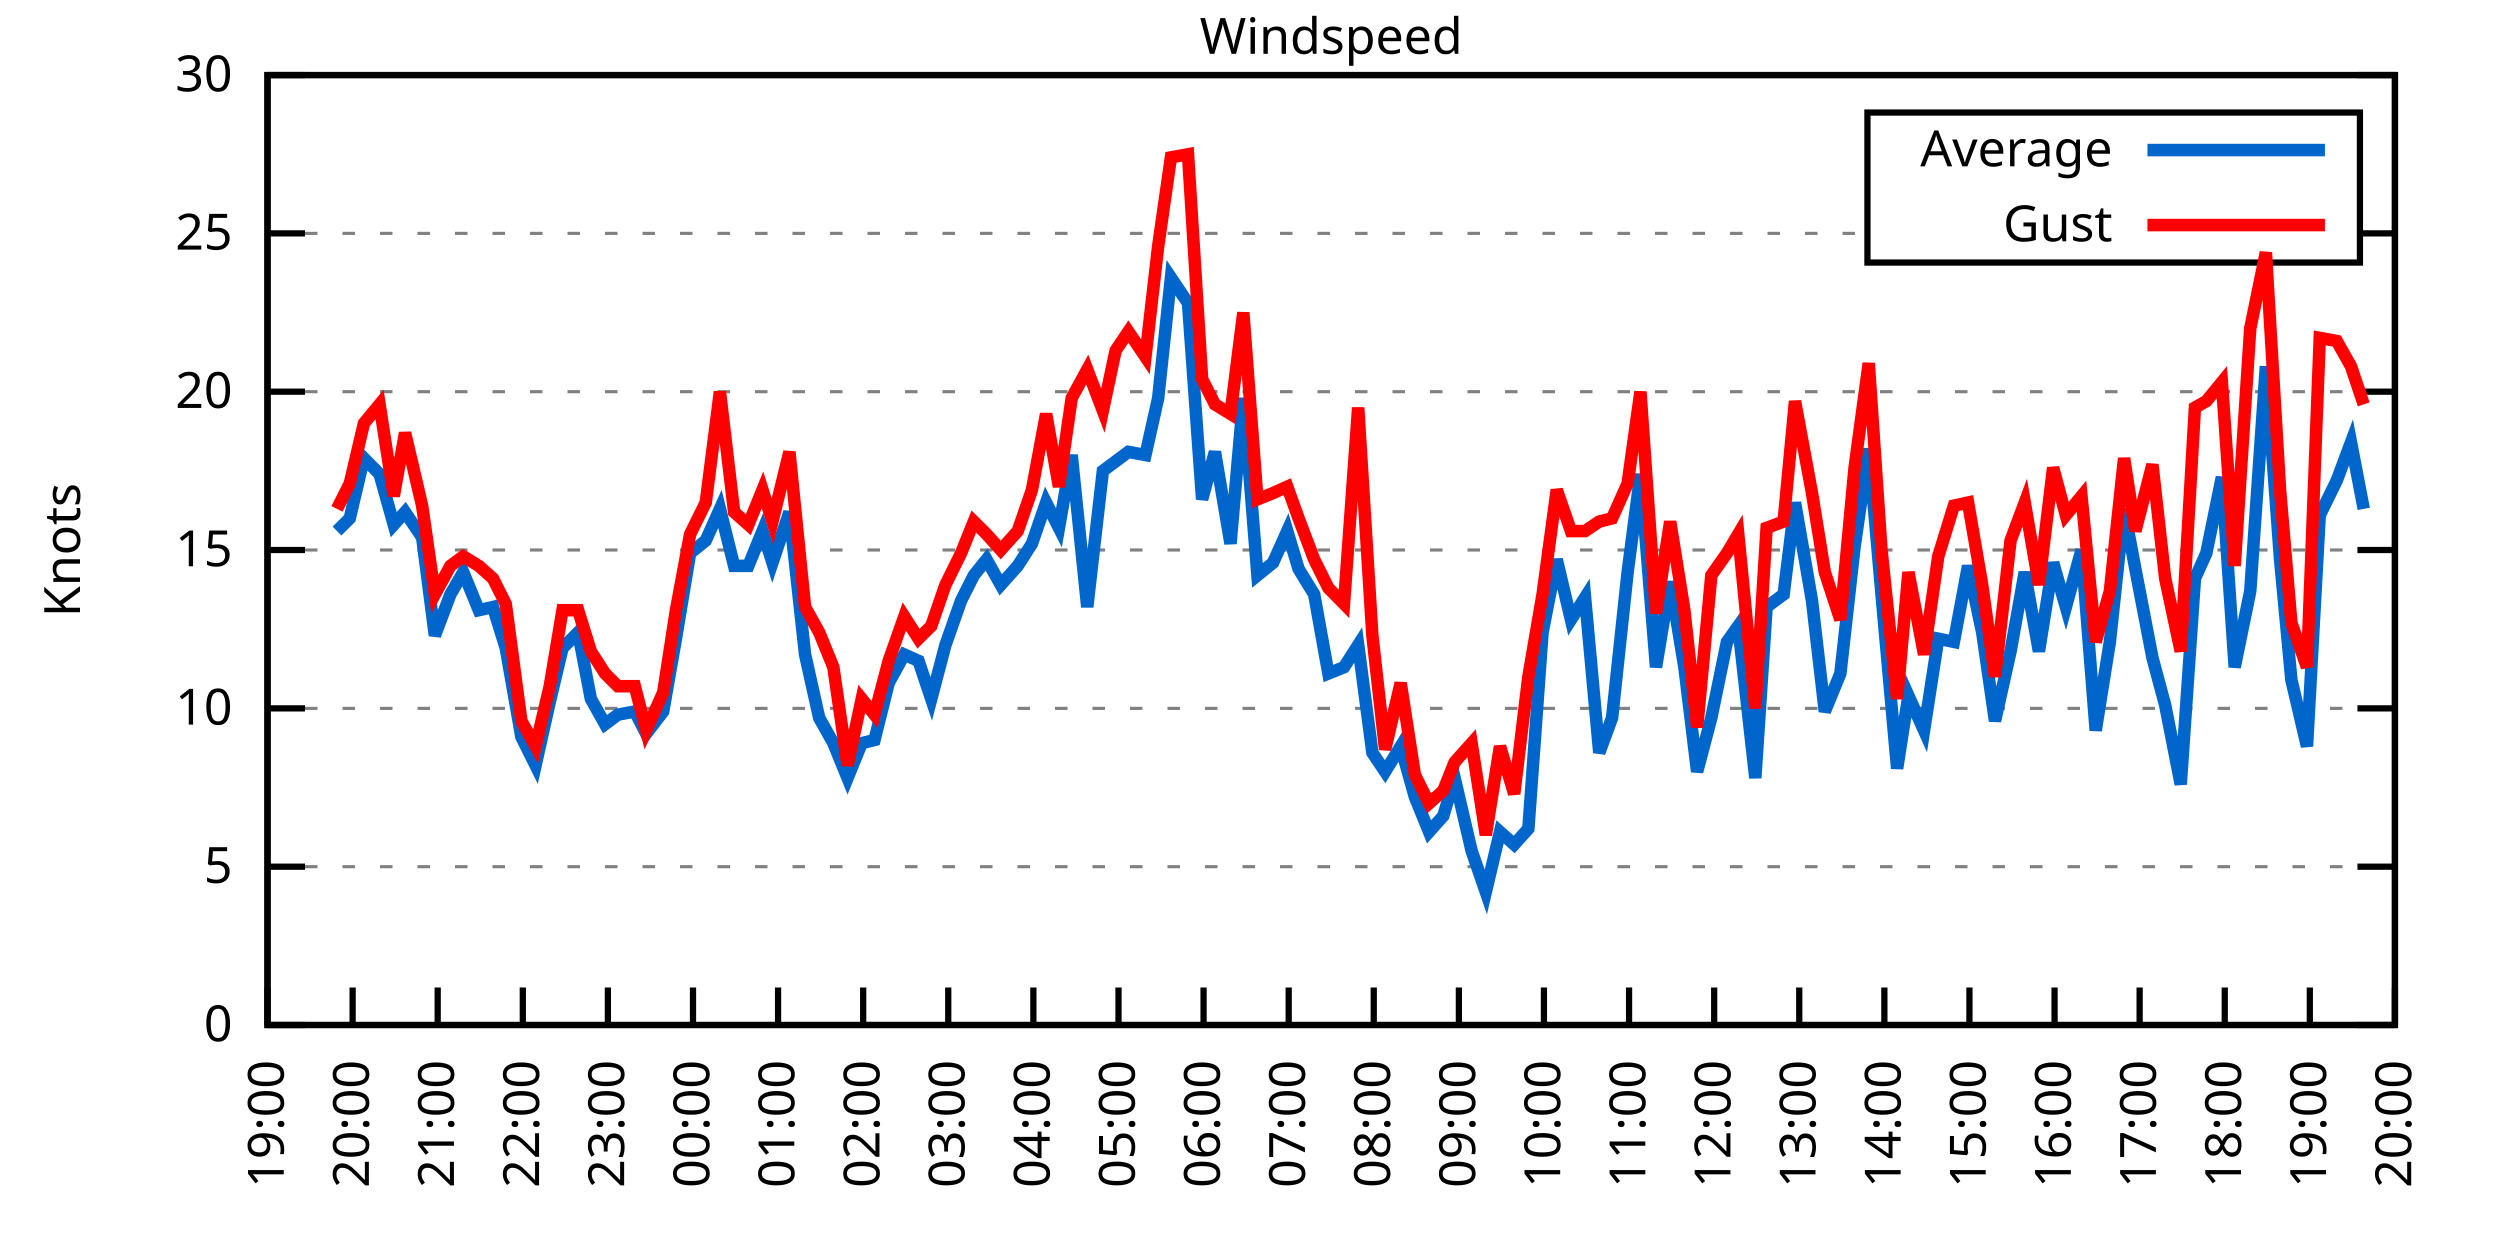
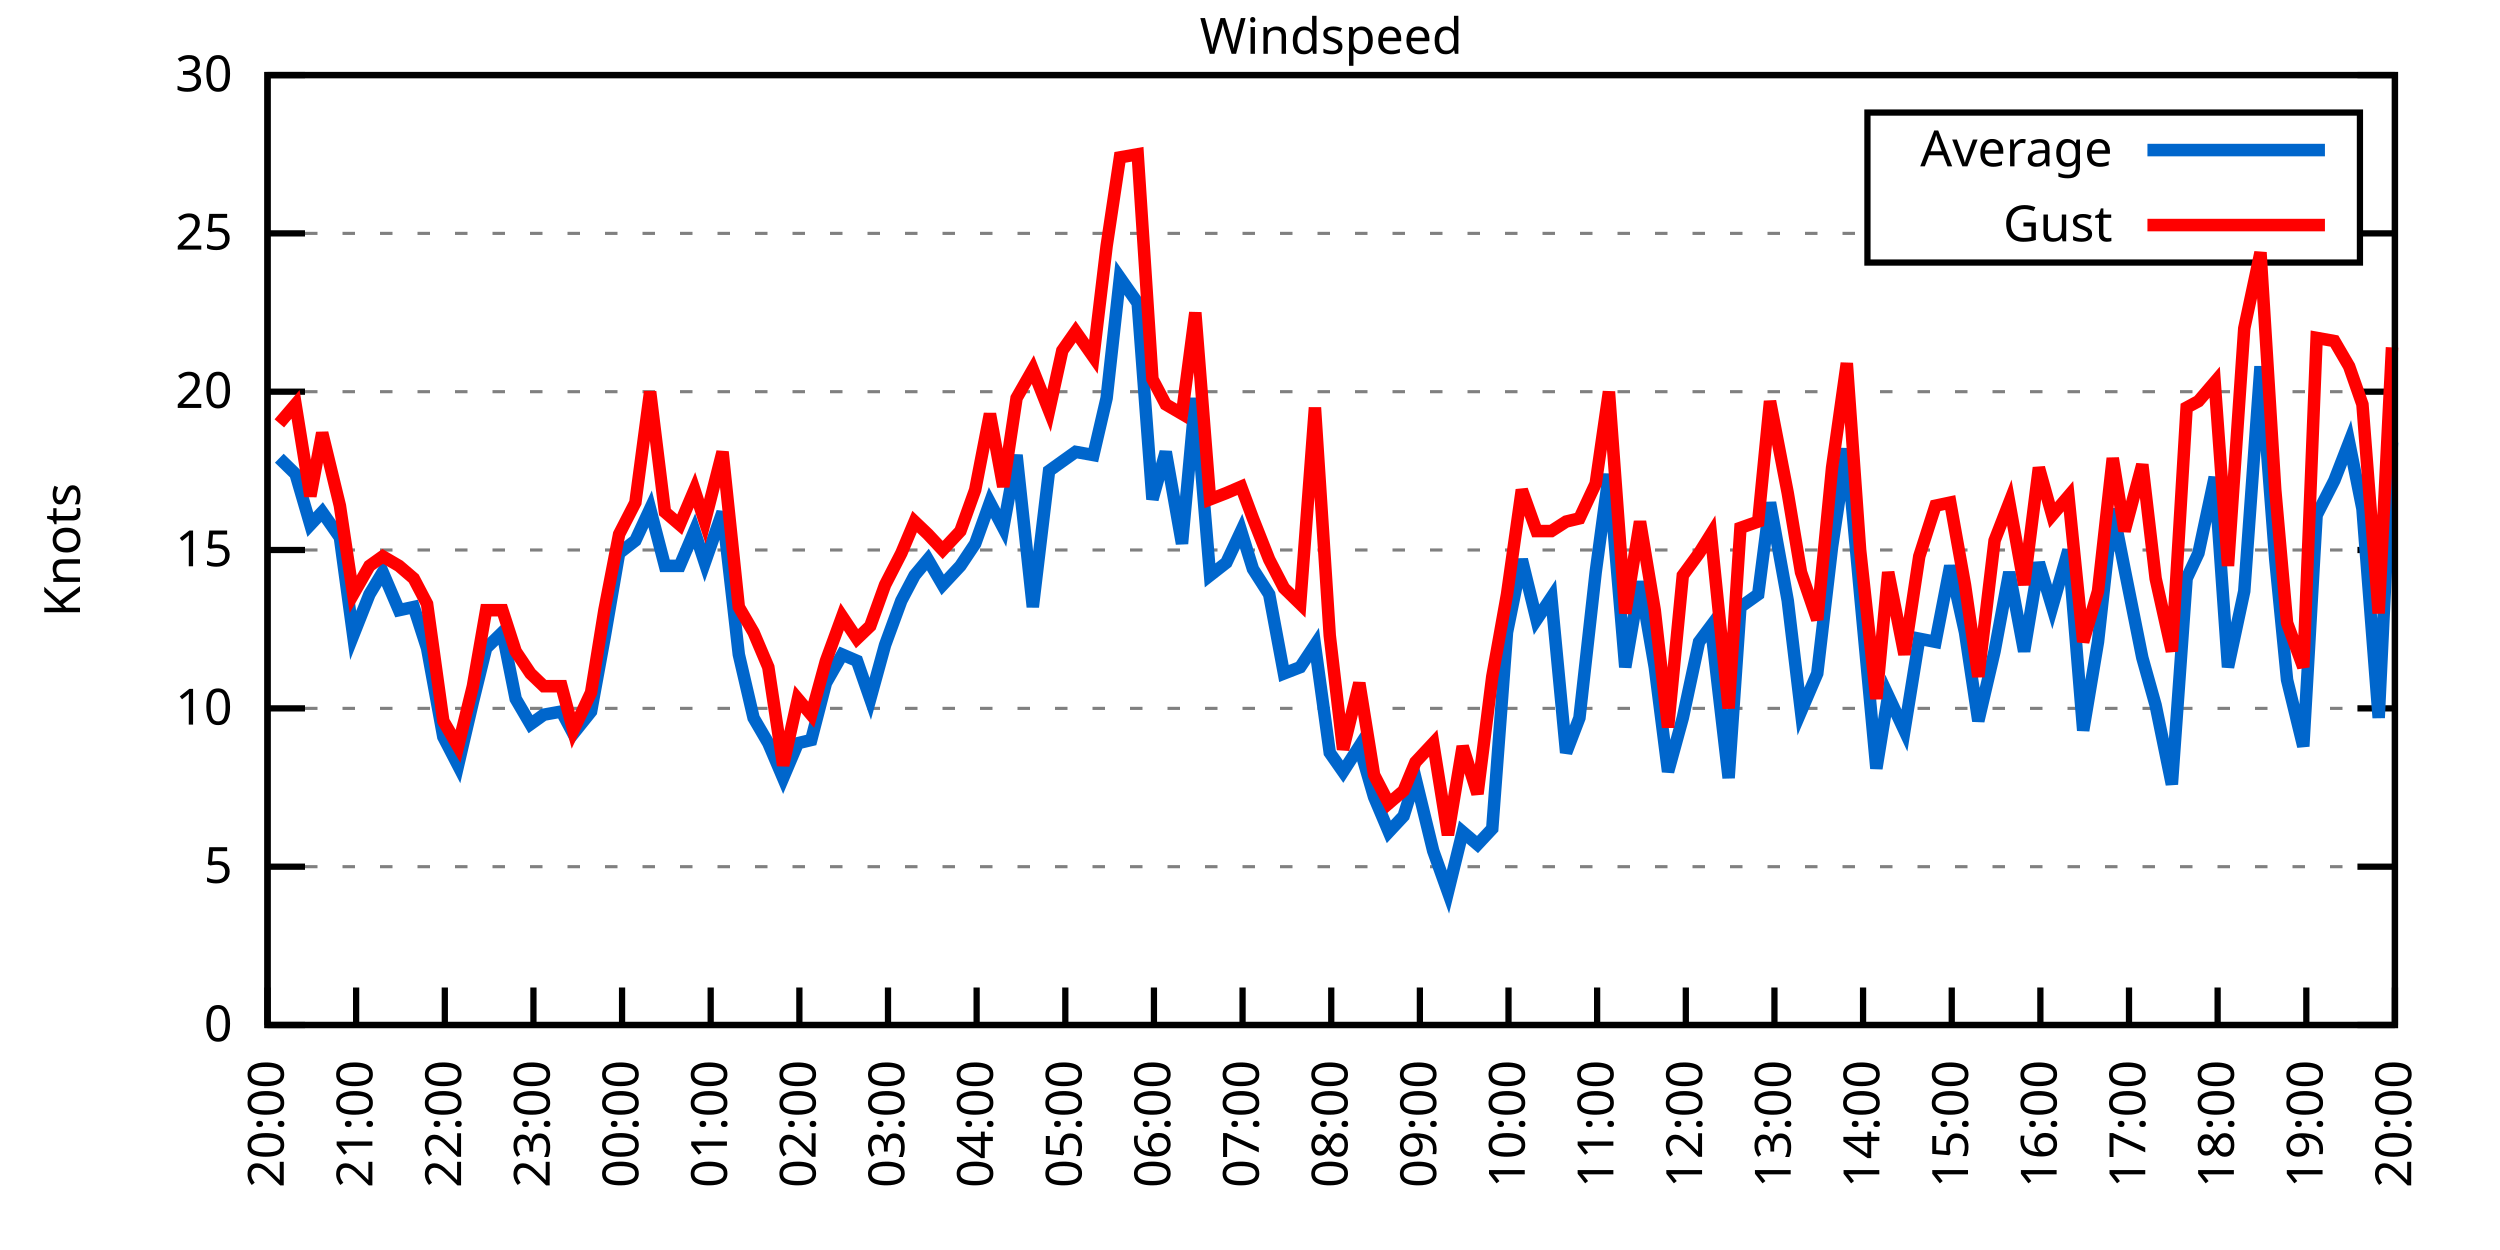
<svg xmlns="http://www.w3.org/2000/svg" xmlns:xlink="http://www.w3.org/1999/xlink" width="400" height="200" viewBox="0 0 400 200">
  <g id="gnuplot_canvas">
    <rect x="0" y="0" width="400" height="200" fill="none" />
    <defs>
      <circle id="gpDot" r="0.5" stroke-width="0.5" stroke="currentColor" />
      <path id="gpPt0" stroke-width="0.333" stroke="currentColor" d="M-1,0 h2 M0,-1 v2" />
      <path id="gpPt1" stroke-width="0.333" stroke="currentColor" d="M-1,-1 L1,1 M1,-1 L-1,1" />
      <path id="gpPt2" stroke-width="0.333" stroke="currentColor" d="M-1,0 L1,0 M0,-1 L0,1 M-1,-1 L1,1 M-1,1 L1,-1" />
      <rect id="gpPt3" stroke-width="0.333" stroke="currentColor" x="-1" y="-1" width="2" height="2" />
      <rect id="gpPt4" stroke-width="0.333" stroke="currentColor" fill="currentColor" x="-1" y="-1" width="2" height="2" />
      <circle id="gpPt5" stroke-width="0.333" stroke="currentColor" cx="0" cy="0" r="1" />
      <use xlink:href="#gpPt5" id="gpPt6" fill="currentColor" stroke="none" />
      <path id="gpPt7" stroke-width="0.333" stroke="currentColor" d="M0,-1.33 L-1.33,0.67 L1.33,0.67 z" />
      <use xlink:href="#gpPt7" id="gpPt8" fill="currentColor" stroke="none" />
      <use xlink:href="#gpPt7" id="gpPt9" stroke="currentColor" transform="rotate(180)" />
      <use xlink:href="#gpPt9" id="gpPt10" fill="currentColor" stroke="none" />
      <use xlink:href="#gpPt3" id="gpPt11" stroke="currentColor" transform="rotate(45)" />
      <use xlink:href="#gpPt11" id="gpPt12" fill="currentColor" stroke="none" />
      <path id="gpPt13" stroke-width="0.333" stroke="currentColor" d="M0,1.330 L1.265,0.411 L0.782,-1.067 L-0.782,-1.076 L-1.265,0.411 z" />
      <use xlink:href="#gpPt13" id="gpPt14" fill="currentColor" stroke="none" />
      <filter id="textbox" filterUnits="objectBoundingBox" x="0" y="0" height="1" width="1">
        <feFlood flood-color="white" flood-opacity="1" result="bgnd" />
        <feComposite in="SourceGraphic" in2="bgnd" operator="atop" />
      </filter>
      <filter id="greybox" filterUnits="objectBoundingBox" x="0" y="0" height="1" width="1">
        <feFlood flood-color="lightgrey" flood-opacity="1" result="grey" />
        <feComposite in="SourceGraphic" in2="grey" operator="atop" />
      </filter>
    </defs>
    <g fill="none" color="white" stroke="currentColor" stroke-width="1.00" stroke-linecap="butt" stroke-linejoin="miter">
</g>
    <g fill="none" color="black" stroke="currentColor" stroke-width="1.00" stroke-linecap="butt" stroke-linejoin="miter">
      <g stroke="none" shape-rendering="crispEdges">
        <polygon fill="rgb(255, 255, 255)" points="42.80,164.00 383.18,164.00 383.18,12.02 42.80,12.02 " />
      </g>
    </g>
    <g fill="none" color="black" stroke="currentColor" stroke-width="1.00" stroke-linecap="butt" stroke-linejoin="miter">
</g>
    <g fill="none" color="black" stroke="black" stroke-width="0.50" stroke-linecap="butt" stroke-linejoin="miter">
</g>
    <g fill="none" color="gray" stroke="currentColor" stroke-width="0.50" stroke-linecap="butt" stroke-linejoin="miter">
      <path stroke="gray" stroke-dasharray="2,4" class="gridline" d="M42.80,164.00 L383.19,164.00  " />
    </g>
    <g fill="none" color="gray" stroke="gray" stroke-width="1.00" stroke-linecap="butt" stroke-linejoin="miter">
</g>
    <g fill="none" color="black" stroke="currentColor" stroke-width="1.00" stroke-linecap="butt" stroke-linejoin="miter">
      <path stroke="black" d="M42.80,164.00 L48.80,164.00 M383.19,164.00 L377.19,164.00  " />
      <g transform="translate(37.20,166.60)" stroke="none" fill="black" font-family="Sans" font-size="8.00" text-anchor="end">
        <text>
          <tspan font-family="Sans"> 0</tspan>
        </text>
      </g>
    </g>
    <g fill="none" color="black" stroke="currentColor" stroke-width="1.00" stroke-linecap="butt" stroke-linejoin="miter">
</g>
    <g fill="none" color="black" stroke="black" stroke-width="0.50" stroke-linecap="butt" stroke-linejoin="miter">
</g>
    <g fill="none" color="gray" stroke="currentColor" stroke-width="0.50" stroke-linecap="butt" stroke-linejoin="miter">
      <path stroke="gray" stroke-dasharray="2,4" class="gridline" d="M42.80,138.67 L383.19,138.67  " />
    </g>
    <g fill="none" color="gray" stroke="gray" stroke-width="1.00" stroke-linecap="butt" stroke-linejoin="miter">
</g>
    <g fill="none" color="black" stroke="currentColor" stroke-width="1.00" stroke-linecap="butt" stroke-linejoin="miter">
      <path stroke="black" d="M42.80,138.67 L48.80,138.67 M383.19,138.67 L377.19,138.67  " />
      <g transform="translate(37.20,141.27)" stroke="none" fill="black" font-family="Sans" font-size="8.00" text-anchor="end">
        <text>
          <tspan font-family="Sans"> 5</tspan>
        </text>
      </g>
    </g>
    <g fill="none" color="black" stroke="currentColor" stroke-width="1.00" stroke-linecap="butt" stroke-linejoin="miter">
</g>
    <g fill="none" color="black" stroke="black" stroke-width="0.50" stroke-linecap="butt" stroke-linejoin="miter">
</g>
    <g fill="none" color="gray" stroke="currentColor" stroke-width="0.50" stroke-linecap="butt" stroke-linejoin="miter">
      <path stroke="gray" stroke-dasharray="2,4" class="gridline" d="M42.80,113.34 L383.19,113.34  " />
    </g>
    <g fill="none" color="gray" stroke="gray" stroke-width="1.00" stroke-linecap="butt" stroke-linejoin="miter">
</g>
    <g fill="none" color="black" stroke="currentColor" stroke-width="1.00" stroke-linecap="butt" stroke-linejoin="miter">
      <path stroke="black" d="M42.80,113.34 L48.80,113.34 M383.19,113.34 L377.19,113.34  " />
      <g transform="translate(37.20,115.94)" stroke="none" fill="black" font-family="Sans" font-size="8.00" text-anchor="end">
        <text>
          <tspan font-family="Sans"> 10</tspan>
        </text>
      </g>
    </g>
    <g fill="none" color="black" stroke="currentColor" stroke-width="1.00" stroke-linecap="butt" stroke-linejoin="miter">
</g>
    <g fill="none" color="black" stroke="black" stroke-width="0.50" stroke-linecap="butt" stroke-linejoin="miter">
</g>
    <g fill="none" color="gray" stroke="currentColor" stroke-width="0.50" stroke-linecap="butt" stroke-linejoin="miter">
      <path stroke="gray" stroke-dasharray="2,4" class="gridline" d="M42.80,88.00 L383.19,88.00  " />
    </g>
    <g fill="none" color="gray" stroke="gray" stroke-width="1.00" stroke-linecap="butt" stroke-linejoin="miter">
</g>
    <g fill="none" color="black" stroke="currentColor" stroke-width="1.00" stroke-linecap="butt" stroke-linejoin="miter">
      <path stroke="black" d="M42.80,88.00 L48.80,88.00 M383.19,88.00 L377.19,88.00  " />
      <g transform="translate(37.20,90.60)" stroke="none" fill="black" font-family="Sans" font-size="8.00" text-anchor="end">
        <text>
          <tspan font-family="Sans"> 15</tspan>
        </text>
      </g>
    </g>
    <g fill="none" color="black" stroke="currentColor" stroke-width="1.00" stroke-linecap="butt" stroke-linejoin="miter">
</g>
    <g fill="none" color="black" stroke="black" stroke-width="0.50" stroke-linecap="butt" stroke-linejoin="miter">
</g>
    <g fill="none" color="gray" stroke="currentColor" stroke-width="0.50" stroke-linecap="butt" stroke-linejoin="miter">
      <path stroke="gray" stroke-dasharray="2,4" class="gridline" d="M42.80,62.67 L383.19,62.67  " />
    </g>
    <g fill="none" color="gray" stroke="gray" stroke-width="1.00" stroke-linecap="butt" stroke-linejoin="miter">
</g>
    <g fill="none" color="black" stroke="currentColor" stroke-width="1.00" stroke-linecap="butt" stroke-linejoin="miter">
      <path stroke="black" d="M42.80,62.67 L48.80,62.67 M383.19,62.67 L377.19,62.67  " />
      <g transform="translate(37.20,65.27)" stroke="none" fill="black" font-family="Sans" font-size="8.00" text-anchor="end">
        <text>
          <tspan font-family="Sans"> 20</tspan>
        </text>
      </g>
    </g>
    <g fill="none" color="black" stroke="currentColor" stroke-width="1.00" stroke-linecap="butt" stroke-linejoin="miter">
</g>
    <g fill="none" color="black" stroke="black" stroke-width="0.50" stroke-linecap="butt" stroke-linejoin="miter">
</g>
    <g fill="none" color="gray" stroke="currentColor" stroke-width="0.50" stroke-linecap="butt" stroke-linejoin="miter">
      <path stroke="gray" stroke-dasharray="2,4" class="gridline" d="M42.80,37.34 L298.79,37.34 M377.59,37.34 L383.19,37.34  " />
    </g>
    <g fill="none" color="gray" stroke="gray" stroke-width="1.00" stroke-linecap="butt" stroke-linejoin="miter">
</g>
    <g fill="none" color="black" stroke="currentColor" stroke-width="1.00" stroke-linecap="butt" stroke-linejoin="miter">
      <path stroke="black" d="M42.80,37.34 L48.80,37.34 M383.19,37.34 L377.19,37.34  " />
      <g transform="translate(37.20,39.94)" stroke="none" fill="black" font-family="Sans" font-size="8.00" text-anchor="end">
        <text>
          <tspan font-family="Sans"> 25</tspan>
        </text>
      </g>
    </g>
    <g fill="none" color="black" stroke="currentColor" stroke-width="1.00" stroke-linecap="butt" stroke-linejoin="miter">
</g>
    <g fill="none" color="black" stroke="black" stroke-width="0.50" stroke-linecap="butt" stroke-linejoin="miter">
</g>
    <g fill="none" color="gray" stroke="currentColor" stroke-width="0.50" stroke-linecap="butt" stroke-linejoin="miter">
      <path stroke="gray" stroke-dasharray="2,4" class="gridline" d="M42.80,12.01 L383.19,12.01  " />
    </g>
    <g fill="none" color="gray" stroke="gray" stroke-width="1.00" stroke-linecap="butt" stroke-linejoin="miter">
</g>
    <g fill="none" color="black" stroke="currentColor" stroke-width="1.00" stroke-linecap="butt" stroke-linejoin="miter">
      <path stroke="black" d="M42.80,12.01 L48.80,12.01 M383.19,12.01 L377.19,12.01  " />
      <g transform="translate(37.20,14.61)" stroke="none" fill="black" font-family="Sans" font-size="8.00" text-anchor="end">
        <text>
          <tspan font-family="Sans"> 30</tspan>
        </text>
      </g>
    </g>
    <g fill="none" color="black" stroke="currentColor" stroke-width="1.00" stroke-linecap="butt" stroke-linejoin="miter">
      <path stroke="black" d="M42.80,164.00 L42.80,158.00  " />
      <g transform="translate(45.40,169.60) rotate(270.00)" stroke="none" fill="black" font-family="Sans" font-size="8.00" text-anchor="end">
        <text>
-           <tspan font-family="Sans">19:00</tspan>
-         </text>
-       </g>
-     </g>
-     <g fill="none" color="black" stroke="currentColor" stroke-width="1.00" stroke-linecap="butt" stroke-linejoin="miter">
-       <path stroke="black" d="M56.42,164.00 L56.42,158.00  " />
-       <g transform="translate(59.02,169.60) rotate(270.00)" stroke="none" fill="black" font-family="Sans" font-size="8.00" text-anchor="end">
-         <text>
          <tspan font-family="Sans">20:00</tspan>
        </text>
      </g>
    </g>
    <g fill="none" color="black" stroke="currentColor" stroke-width="1.00" stroke-linecap="butt" stroke-linejoin="miter">
-       <path stroke="black" d="M70.03,164.00 L70.03,158.00  " />
-       <g transform="translate(72.63,169.60) rotate(270.00)" stroke="none" fill="black" font-family="Sans" font-size="8.00" text-anchor="end">
+       <path stroke="black" d="M56.98,164.00 L56.98,158.00  " />
+       <g transform="translate(59.58,169.60) rotate(270.00)" stroke="none" fill="black" font-family="Sans" font-size="8.00" text-anchor="end">
        <text>
          <tspan font-family="Sans">21:00</tspan>
        </text>
      </g>
    </g>
    <g fill="none" color="black" stroke="currentColor" stroke-width="1.00" stroke-linecap="butt" stroke-linejoin="miter">
-       <path stroke="black" d="M83.65,164.00 L83.65,158.00  " />
-       <g transform="translate(86.25,169.60) rotate(270.00)" stroke="none" fill="black" font-family="Sans" font-size="8.00" text-anchor="end">
+       <path stroke="black" d="M71.17,164.00 L71.17,158.00  " />
+       <g transform="translate(73.77,169.60) rotate(270.00)" stroke="none" fill="black" font-family="Sans" font-size="8.00" text-anchor="end">
        <text>
          <tspan font-family="Sans">22:00</tspan>
        </text>
      </g>
    </g>
    <g fill="none" color="black" stroke="currentColor" stroke-width="1.00" stroke-linecap="butt" stroke-linejoin="miter">
-       <path stroke="black" d="M97.26,164.00 L97.26,158.00  " />
-       <g transform="translate(99.86,169.60) rotate(270.00)" stroke="none" fill="black" font-family="Sans" font-size="8.00" text-anchor="end">
+       <path stroke="black" d="M85.35,164.00 L85.35,158.00  " />
+       <g transform="translate(87.95,169.60) rotate(270.00)" stroke="none" fill="black" font-family="Sans" font-size="8.00" text-anchor="end">
        <text>
          <tspan font-family="Sans">23:00</tspan>
        </text>
      </g>
    </g>
    <g fill="none" color="black" stroke="currentColor" stroke-width="1.00" stroke-linecap="butt" stroke-linejoin="miter">
-       <path stroke="black" d="M110.88,164.00 L110.88,158.00  " />
-       <g transform="translate(113.48,169.60) rotate(270.00)" stroke="none" fill="black" font-family="Sans" font-size="8.00" text-anchor="end">
+       <path stroke="black" d="M99.53,164.00 L99.53,158.00  " />
+       <g transform="translate(102.13,169.60) rotate(270.00)" stroke="none" fill="black" font-family="Sans" font-size="8.00" text-anchor="end">
        <text>
          <tspan font-family="Sans">00:00</tspan>
        </text>
      </g>
    </g>
    <g fill="none" color="black" stroke="currentColor" stroke-width="1.00" stroke-linecap="butt" stroke-linejoin="miter">
-       <path stroke="black" d="M124.49,164.00 L124.49,158.00  " />
-       <g transform="translate(127.09,169.60) rotate(270.00)" stroke="none" fill="black" font-family="Sans" font-size="8.00" text-anchor="end">
+       <path stroke="black" d="M113.71,164.00 L113.71,158.00  " />
+       <g transform="translate(116.31,169.60) rotate(270.00)" stroke="none" fill="black" font-family="Sans" font-size="8.00" text-anchor="end">
        <text>
          <tspan font-family="Sans">01:00</tspan>
        </text>
      </g>
    </g>
    <g fill="none" color="black" stroke="currentColor" stroke-width="1.00" stroke-linecap="butt" stroke-linejoin="miter">
-       <path stroke="black" d="M138.11,164.00 L138.11,158.00  " />
-       <g transform="translate(140.71,169.60) rotate(270.00)" stroke="none" fill="black" font-family="Sans" font-size="8.00" text-anchor="end">
+       <path stroke="black" d="M127.90,164.00 L127.90,158.00  " />
+       <g transform="translate(130.50,169.60) rotate(270.00)" stroke="none" fill="black" font-family="Sans" font-size="8.00" text-anchor="end">
        <text>
          <tspan font-family="Sans">02:00</tspan>
        </text>
      </g>
    </g>
    <g fill="none" color="black" stroke="currentColor" stroke-width="1.00" stroke-linecap="butt" stroke-linejoin="miter">
-       <path stroke="black" d="M151.72,164.00 L151.72,158.00  " />
-       <g transform="translate(154.32,169.60) rotate(270.00)" stroke="none" fill="black" font-family="Sans" font-size="8.00" text-anchor="end">
+       <path stroke="black" d="M142.08,164.00 L142.08,158.00  " />
+       <g transform="translate(144.68,169.60) rotate(270.00)" stroke="none" fill="black" font-family="Sans" font-size="8.00" text-anchor="end">
        <text>
          <tspan font-family="Sans">03:00</tspan>
        </text>
      </g>
    </g>
    <g fill="none" color="black" stroke="currentColor" stroke-width="1.00" stroke-linecap="butt" stroke-linejoin="miter">
-       <path stroke="black" d="M165.34,164.00 L165.34,158.00  " />
-       <g transform="translate(167.94,169.60) rotate(270.00)" stroke="none" fill="black" font-family="Sans" font-size="8.00" text-anchor="end">
+       <path stroke="black" d="M156.26,164.00 L156.26,158.00  " />
+       <g transform="translate(158.86,169.60) rotate(270.00)" stroke="none" fill="black" font-family="Sans" font-size="8.00" text-anchor="end">
        <text>
          <tspan font-family="Sans">04:00</tspan>
        </text>
      </g>
    </g>
    <g fill="none" color="black" stroke="currentColor" stroke-width="1.00" stroke-linecap="butt" stroke-linejoin="miter">
-       <path stroke="black" d="M178.96,164.00 L178.96,158.00  " />
-       <g transform="translate(181.56,169.60) rotate(270.00)" stroke="none" fill="black" font-family="Sans" font-size="8.00" text-anchor="end">
+       <path stroke="black" d="M170.45,164.00 L170.45,158.00  " />
+       <g transform="translate(173.05,169.60) rotate(270.00)" stroke="none" fill="black" font-family="Sans" font-size="8.00" text-anchor="end">
        <text>
          <tspan font-family="Sans">05:00</tspan>
        </text>
      </g>
    </g>
    <g fill="none" color="black" stroke="currentColor" stroke-width="1.00" stroke-linecap="butt" stroke-linejoin="miter">
-       <path stroke="black" d="M192.57,164.00 L192.57,158.00  " />
-       <g transform="translate(195.17,169.60) rotate(270.00)" stroke="none" fill="black" font-family="Sans" font-size="8.00" text-anchor="end">
+       <path stroke="black" d="M184.63,164.00 L184.63,158.00  " />
+       <g transform="translate(187.23,169.60) rotate(270.00)" stroke="none" fill="black" font-family="Sans" font-size="8.00" text-anchor="end">
        <text>
          <tspan font-family="Sans">06:00</tspan>
        </text>
      </g>
    </g>
    <g fill="none" color="black" stroke="currentColor" stroke-width="1.00" stroke-linecap="butt" stroke-linejoin="miter">
-       <path stroke="black" d="M206.19,164.00 L206.19,158.00  " />
-       <g transform="translate(208.79,169.60) rotate(270.00)" stroke="none" fill="black" font-family="Sans" font-size="8.00" text-anchor="end">
+       <path stroke="black" d="M198.81,164.00 L198.81,158.00  " />
+       <g transform="translate(201.41,169.60) rotate(270.00)" stroke="none" fill="black" font-family="Sans" font-size="8.00" text-anchor="end">
        <text>
          <tspan font-family="Sans">07:00</tspan>
        </text>
      </g>
    </g>
    <g fill="none" color="black" stroke="currentColor" stroke-width="1.00" stroke-linecap="butt" stroke-linejoin="miter">
-       <path stroke="black" d="M219.80,164.00 L219.80,158.00  " />
-       <g transform="translate(222.40,169.60) rotate(270.00)" stroke="none" fill="black" font-family="Sans" font-size="8.00" text-anchor="end">
+       <path stroke="black" d="M213.00,164.00 L213.00,158.00  " />
+       <g transform="translate(215.60,169.60) rotate(270.00)" stroke="none" fill="black" font-family="Sans" font-size="8.00" text-anchor="end">
        <text>
          <tspan font-family="Sans">08:00</tspan>
        </text>
      </g>
    </g>
    <g fill="none" color="black" stroke="currentColor" stroke-width="1.00" stroke-linecap="butt" stroke-linejoin="miter">
-       <path stroke="black" d="M233.42,164.00 L233.42,158.00  " />
-       <g transform="translate(236.02,169.60) rotate(270.00)" stroke="none" fill="black" font-family="Sans" font-size="8.00" text-anchor="end">
+       <path stroke="black" d="M227.18,164.00 L227.18,158.00  " />
+       <g transform="translate(229.78,169.60) rotate(270.00)" stroke="none" fill="black" font-family="Sans" font-size="8.00" text-anchor="end">
        <text>
          <tspan font-family="Sans">09:00</tspan>
        </text>
      </g>
    </g>
    <g fill="none" color="black" stroke="currentColor" stroke-width="1.00" stroke-linecap="butt" stroke-linejoin="miter">
-       <path stroke="black" d="M247.03,164.00 L247.03,158.00  " />
-       <g transform="translate(249.63,169.60) rotate(270.00)" stroke="none" fill="black" font-family="Sans" font-size="8.00" text-anchor="end">
+       <path stroke="black" d="M241.36,164.00 L241.36,158.00  " />
+       <g transform="translate(243.96,169.60) rotate(270.00)" stroke="none" fill="black" font-family="Sans" font-size="8.00" text-anchor="end">
        <text>
          <tspan font-family="Sans">10:00</tspan>
        </text>
      </g>
    </g>
    <g fill="none" color="black" stroke="currentColor" stroke-width="1.00" stroke-linecap="butt" stroke-linejoin="miter">
-       <path stroke="black" d="M260.65,164.00 L260.65,158.00  " />
-       <g transform="translate(263.25,169.60) rotate(270.00)" stroke="none" fill="black" font-family="Sans" font-size="8.00" text-anchor="end">
+       <path stroke="black" d="M255.54,164.00 L255.54,158.00  " />
+       <g transform="translate(258.14,169.60) rotate(270.00)" stroke="none" fill="black" font-family="Sans" font-size="8.00" text-anchor="end">
        <text>
          <tspan font-family="Sans">11:00</tspan>
        </text>
      </g>
    </g>
    <g fill="none" color="black" stroke="currentColor" stroke-width="1.00" stroke-linecap="butt" stroke-linejoin="miter">
-       <path stroke="black" d="M274.27,164.00 L274.27,158.00  " />
-       <g transform="translate(276.87,169.60) rotate(270.00)" stroke="none" fill="black" font-family="Sans" font-size="8.00" text-anchor="end">
+       <path stroke="black" d="M269.73,164.00 L269.73,158.00  " />
+       <g transform="translate(272.33,169.60) rotate(270.00)" stroke="none" fill="black" font-family="Sans" font-size="8.00" text-anchor="end">
        <text>
          <tspan font-family="Sans">12:00</tspan>
        </text>
      </g>
    </g>
    <g fill="none" color="black" stroke="currentColor" stroke-width="1.00" stroke-linecap="butt" stroke-linejoin="miter">
-       <path stroke="black" d="M287.88,164.00 L287.88,158.00  " />
-       <g transform="translate(290.48,169.60) rotate(270.00)" stroke="none" fill="black" font-family="Sans" font-size="8.00" text-anchor="end">
+       <path stroke="black" d="M283.91,164.00 L283.91,158.00  " />
+       <g transform="translate(286.51,169.60) rotate(270.00)" stroke="none" fill="black" font-family="Sans" font-size="8.00" text-anchor="end">
        <text>
          <tspan font-family="Sans">13:00</tspan>
        </text>
      </g>
    </g>
    <g fill="none" color="black" stroke="currentColor" stroke-width="1.00" stroke-linecap="butt" stroke-linejoin="miter">
-       <path stroke="black" d="M301.50,164.00 L301.50,158.00  " />
-       <g transform="translate(304.10,169.60) rotate(270.00)" stroke="none" fill="black" font-family="Sans" font-size="8.00" text-anchor="end">
+       <path stroke="black" d="M298.09,164.00 L298.09,158.00  " />
+       <g transform="translate(300.69,169.60) rotate(270.00)" stroke="none" fill="black" font-family="Sans" font-size="8.00" text-anchor="end">
        <text>
          <tspan font-family="Sans">14:00</tspan>
        </text>
      </g>
    </g>
    <g fill="none" color="black" stroke="currentColor" stroke-width="1.00" stroke-linecap="butt" stroke-linejoin="miter">
-       <path stroke="black" d="M315.11,164.00 L315.11,158.00  " />
-       <g transform="translate(317.71,169.60) rotate(270.00)" stroke="none" fill="black" font-family="Sans" font-size="8.00" text-anchor="end">
+       <path stroke="black" d="M312.28,164.00 L312.28,158.00  " />
+       <g transform="translate(314.88,169.60) rotate(270.00)" stroke="none" fill="black" font-family="Sans" font-size="8.00" text-anchor="end">
        <text>
          <tspan font-family="Sans">15:00</tspan>
        </text>
      </g>
    </g>
    <g fill="none" color="black" stroke="currentColor" stroke-width="1.00" stroke-linecap="butt" stroke-linejoin="miter">
-       <path stroke="black" d="M328.73,164.00 L328.73,158.00  " />
-       <g transform="translate(331.33,169.60) rotate(270.00)" stroke="none" fill="black" font-family="Sans" font-size="8.00" text-anchor="end">
+       <path stroke="black" d="M326.46,164.00 L326.46,158.00  " />
+       <g transform="translate(329.06,169.60) rotate(270.00)" stroke="none" fill="black" font-family="Sans" font-size="8.00" text-anchor="end">
        <text>
          <tspan font-family="Sans">16:00</tspan>
        </text>
      </g>
    </g>
    <g fill="none" color="black" stroke="currentColor" stroke-width="1.00" stroke-linecap="butt" stroke-linejoin="miter">
-       <path stroke="black" d="M342.34,164.00 L342.34,158.00  " />
-       <g transform="translate(344.94,169.60) rotate(270.00)" stroke="none" fill="black" font-family="Sans" font-size="8.00" text-anchor="end">
+       <path stroke="black" d="M340.64,164.00 L340.64,158.00  " />
+       <g transform="translate(343.24,169.60) rotate(270.00)" stroke="none" fill="black" font-family="Sans" font-size="8.00" text-anchor="end">
        <text>
          <tspan font-family="Sans">17:00</tspan>
        </text>
      </g>
    </g>
    <g fill="none" color="black" stroke="currentColor" stroke-width="1.00" stroke-linecap="butt" stroke-linejoin="miter">
-       <path stroke="black" d="M355.96,164.00 L355.96,158.00  " />
-       <g transform="translate(358.56,169.60) rotate(270.00)" stroke="none" fill="black" font-family="Sans" font-size="8.00" text-anchor="end">
+       <path stroke="black" d="M354.82,164.00 L354.82,158.00  " />
+       <g transform="translate(357.42,169.60) rotate(270.00)" stroke="none" fill="black" font-family="Sans" font-size="8.00" text-anchor="end">
        <text>
          <tspan font-family="Sans">18:00</tspan>
        </text>
      </g>
    </g>
    <g fill="none" color="black" stroke="currentColor" stroke-width="1.00" stroke-linecap="butt" stroke-linejoin="miter">
-       <path stroke="black" d="M369.57,164.00 L369.57,158.00  " />
-       <g transform="translate(372.17,169.60) rotate(270.00)" stroke="none" fill="black" font-family="Sans" font-size="8.00" text-anchor="end">
+       <path stroke="black" d="M369.01,164.00 L369.01,158.00  " />
+       <g transform="translate(371.61,169.60) rotate(270.00)" stroke="none" fill="black" font-family="Sans" font-size="8.00" text-anchor="end">
        <text>
          <tspan font-family="Sans">19:00</tspan>
        </text>
      </g>
    </g>
    <g fill="none" color="black" stroke="currentColor" stroke-width="1.00" stroke-linecap="butt" stroke-linejoin="miter">
      <path stroke="black" d="M383.19,164.00 L383.19,158.00  " />
      <g transform="translate(385.79,169.60) rotate(270.00)" stroke="none" fill="black" font-family="Sans" font-size="8.00" text-anchor="end">
        <text>
          <tspan font-family="Sans">20:00</tspan>
        </text>
      </g>
    </g>
    <g fill="none" color="black" stroke="currentColor" stroke-width="1.00" stroke-linecap="butt" stroke-linejoin="miter">
</g>
    <g fill="none" color="black" stroke="currentColor" stroke-width="1.00" stroke-linecap="butt" stroke-linejoin="miter">
      <path stroke="black" d="M42.80,12.01 L42.80,164.00 L383.19,164.00 L383.19,12.01 L42.80,12.01 Z  " />
    </g>
    <g fill="none" color="black" stroke="currentColor" stroke-width="1.00" stroke-linecap="butt" stroke-linejoin="miter">
</g>
    <g fill="none" color="black" stroke="currentColor" stroke-width="1.00" stroke-linecap="butt" stroke-linejoin="miter">
      <path stroke="black" d="M298.79,42.01 L298.79,18.01 L377.59,18.01 L377.59,42.01 L298.79,42.01 Z  " />
    </g>
    <g id="Windspeed_plot_1">
      <g fill="none" color="white" stroke="black" stroke-width="2.00" stroke-linecap="butt" stroke-linejoin="miter">
</g>
      <g fill="none" color="black" stroke="currentColor" stroke-width="2.00" stroke-linecap="butt" stroke-linejoin="miter">
        <g transform="translate(337.99,26.61)" stroke="none" fill="black" font-family="Sans" font-size="8.00" text-anchor="end">
          <text>
            <tspan font-family="Sans">Average</tspan>
          </text>
        </g>
      </g>
      <g fill="none" color="black" stroke="currentColor" stroke-width="2.00" stroke-linecap="butt" stroke-linejoin="miter">
-         <path stroke="rgb(  0, 102, 204)" d="M343.59,24.01 L371.99,24.01 M53.92,84.97 L55.96,82.94 L58.23,73.31 L60.73,75.85 L63.00,83.95 L64.81,81.93   L67.54,85.98 L69.58,101.68 L72.07,95.10 L74.12,91.55 L76.61,97.63 L78.88,97.12 L80.92,103.71 L83.42,117.90   L85.69,122.46 L87.96,112.32 L90.00,103.71 L92.50,101.18 L94.54,111.82 L96.81,115.87 L98.85,114.35 L101.57,113.84   L103.39,117.39 L106.11,113.84 L108.15,102.19 L110.42,88.51 L112.92,86.49 L115.19,81.42 L117.46,90.54 L119.73,90.54   L122.00,84.97 L123.59,90.03 L126.31,81.93 L128.81,104.72 L131.07,114.86 L133.34,118.91 L135.61,124.48 L137.88,118.91   L139.92,118.40 L142.19,109.28 L144.69,104.72 L146.96,105.74 L149.00,111.82 L151.27,103.20 L153.77,96.11 L155.81,92.06   L157.85,89.52 L160.12,93.58 L162.84,90.54 L165.11,86.99 L167.38,80.41 L169.43,84.46 L171.47,72.81 L173.96,97.12   L176.46,75.34 L178.50,73.82 L180.54,72.30 L183.27,72.81 L185.31,63.69 L187.35,44.43 L190.08,48.49 L192.34,79.90   L194.39,72.30 L196.88,86.99 L198.93,63.69 L201.19,92.06 L203.69,90.03 L205.96,84.97 L207.78,91.04 L210.27,95.10   L212.54,107.76 L215.04,106.75 L217.31,103.20 L219.58,120.43 L221.62,123.47 L224.11,119.42 L226.38,127.52 L228.65,133.10   L230.92,130.56 L232.74,124.48 L235.46,136.14 L237.73,142.72 L240.00,133.10 L242.27,135.12 L244.54,132.59 L246.81,101.18   L249.08,89.52 L251.35,99.15 L253.61,95.60 L255.88,120.43 L257.93,114.86 L260.42,91.55 L262.47,75.85 L264.96,106.75   L267.23,93.07 L269.50,106.75 L271.54,123.47 L273.81,114.86 L276.31,102.70 L278.12,100.16 L280.85,124.48 L282.66,97.12   L285.38,95.10 L287.20,80.41 L289.92,96.11 L291.97,113.84 L294.46,107.76 L296.73,87.50 L299.00,71.79 L301.04,95.10   L303.54,122.96 L305.35,111.31 L307.85,116.88 L310.12,102.19 L312.62,102.70 L314.89,90.54 L317.15,101.18 L319.20,115.36   L321.69,104.22 L323.96,91.55 L326.23,104.22 L328.50,90.03 L330.54,97.12 L333.04,88.00 L335.31,116.88 L337.58,102.70   L339.85,81.42 L341.66,91.04 L344.39,105.23 L346.43,112.83 L348.92,125.50 L351.19,92.56 L353.01,88.51 L355.50,76.35   L357.55,106.75 L360.04,94.59 L362.54,58.62 L364.81,89.52 L366.62,108.78 L369.12,119.42 L371.16,82.43 L373.89,76.86   L376.16,70.78 L378.20,81.42  " />
+         <path stroke="rgb(  0, 102, 204)" d="M343.59,24.01 L371.99,24.01 M44.69,73.31 L47.29,75.85 L49.66,83.95 L51.55,81.93 L54.38,85.98 L56.51,101.68   L59.11,95.10 L61.24,91.55 L63.84,97.63 L66.20,97.12 L68.33,103.71 L70.93,117.90 L73.29,122.46 L75.66,112.32   L77.78,103.71 L80.38,101.18 L82.51,111.82 L84.88,115.87 L87.00,114.35 L89.84,113.84 L91.73,117.39 L94.57,113.84   L96.70,102.19 L99.06,88.51 L101.66,86.49 L104.02,81.42 L106.39,90.54 L108.75,90.54 L111.11,84.97 L112.77,90.03   L115.61,81.93 L118.21,104.72 L120.57,114.86 L122.93,118.91 L125.30,124.48 L127.66,118.91 L129.79,118.40 L132.15,109.28   L134.75,104.72 L137.12,105.74 L139.24,111.82 L141.61,103.20 L144.21,96.11 L146.34,92.06 L148.46,89.52 L150.83,93.58   L153.66,90.54 L156.03,86.99 L158.39,80.41 L160.52,84.46 L162.65,72.81 L165.25,97.12 L167.85,75.34 L169.97,73.82   L172.10,72.30 L174.94,72.81 L177.06,63.69 L179.19,44.43 L182.03,48.49 L184.39,79.90 L186.52,72.30 L189.12,86.99   L191.25,63.69 L193.61,92.06 L196.21,90.03 L198.58,84.97 L200.47,91.04 L203.07,95.10 L205.43,107.76 L208.03,106.75   L210.39,103.20 L212.76,120.43 L214.89,123.47 L217.49,119.42 L219.85,127.52 L222.21,133.10 L224.58,130.56 L226.47,124.48   L229.31,136.14 L231.67,142.72 L234.03,133.10 L236.40,135.12 L238.76,132.59 L241.12,101.18 L243.49,89.52 L245.85,99.15   L248.22,95.60 L250.58,120.43 L252.71,114.86 L255.31,91.55 L257.43,75.85 L260.04,106.75 L262.40,93.07 L264.76,106.75   L266.89,123.47 L269.25,114.86 L271.85,102.70 L273.75,100.16 L276.58,124.48 L278.47,97.12 L281.31,95.10 L283.20,80.41   L286.04,96.11 L288.16,113.84 L290.76,107.76 L293.13,87.50 L295.49,71.79 L297.62,95.10 L300.22,122.96 L302.11,111.31   L304.71,116.88 L307.08,102.19 L309.68,102.70 L312.04,90.54 L314.40,101.18 L316.53,115.36 L319.13,104.22 L321.49,91.55   L323.86,104.22 L326.22,90.03 L328.35,97.12 L330.95,88.00 L333.31,116.88 L335.68,102.70 L338.04,81.42 L339.93,91.04   L342.77,105.23 L344.90,112.83 L347.50,125.50 L349.86,92.56 L351.75,88.51 L354.35,76.35 L356.48,106.75 L359.08,94.59   L361.68,58.62 L364.04,89.52 L365.93,108.78 L368.53,119.42 L370.66,82.43 L373.50,76.86 L375.86,70.78 L377.99,81.42   L380.59,114.86 L382.72,70.78  " />
      </g>
    </g>
    <g id="Windspeed_plot_2">
      <g fill="none" color="black" stroke="currentColor" stroke-width="2.00" stroke-linecap="butt" stroke-linejoin="miter">
        <g transform="translate(337.99,38.61)" stroke="none" fill="black" font-family="Sans" font-size="8.00" text-anchor="end">
          <text>
            <tspan font-family="Sans">Gust</tspan>
          </text>
        </g>
      </g>
      <g fill="none" color="black" stroke="currentColor" stroke-width="2.00" stroke-linecap="butt" stroke-linejoin="miter">
-         <path stroke="rgb(255,   0,   0)" d="M343.59,36.01 L371.99,36.01 M53.92,81.42 L55.96,77.37 L58.23,67.74 L60.73,64.70 L63.00,79.39 L64.81,69.26   L67.54,80.91 L69.58,95.10 L72.07,90.54 L74.12,89.02 L76.61,90.54 L78.88,92.56 L80.92,96.62 L83.42,115.36   L85.69,119.42 L87.96,109.79 L90.00,97.63 L92.50,97.63 L94.54,104.22 L96.81,107.76 L98.85,109.79 L101.57,109.79   L103.39,116.88 L106.11,110.80 L108.15,97.63 L110.42,85.47 L112.92,80.41 L115.19,62.67 L117.46,81.93 L119.73,83.95   L122.00,78.38 L123.59,83.45 L126.31,72.30 L128.81,97.12 L131.07,101.18 L133.34,106.75 L135.61,122.46 L137.88,111.82   L139.92,114.35 L142.19,105.74 L144.69,98.64 L146.96,102.19 L149.00,100.16 L151.27,93.58 L153.77,88.51 L155.81,83.45   L157.85,85.47 L160.12,88.00 L162.84,84.97 L165.11,78.38 L167.38,66.22 L169.43,77.87 L171.47,63.69 L173.96,59.13   L176.46,65.71 L178.50,56.09 L180.54,53.05 L183.27,57.10 L185.31,39.37 L187.35,25.18 L190.08,24.68 L192.34,60.65   L194.39,64.70 L196.88,66.22 L198.93,50.01 L201.19,79.90 L203.69,78.89 L205.96,77.87 L207.78,82.94 L210.27,89.52   L212.54,94.08 L215.04,96.62 L217.31,65.21 L219.58,101.68 L221.62,119.92 L224.11,109.28 L226.38,123.98 L228.65,128.54   L230.92,126.51 L232.74,121.95 L235.46,118.91 L237.73,133.60 L240.00,119.42 L242.27,127.02 L244.54,108.27 L246.81,95.10   L249.08,78.38 L251.35,84.97 L253.61,84.97 L255.88,83.45 L257.93,82.94 L260.42,77.37 L262.47,62.67 L264.96,98.14   L267.23,83.45 L269.50,97.63 L271.54,116.38 L273.81,92.06 L276.31,88.51 L278.12,85.47 L280.85,113.34 L282.66,84.46   L285.38,83.45 L287.20,64.19 L289.92,78.89 L291.97,91.55 L294.46,99.15 L296.73,74.83 L299.00,58.11 L301.04,88.00   L303.54,111.82 L305.35,91.55 L307.85,104.72 L310.12,89.02 L312.62,80.91 L314.89,80.41 L317.15,93.58 L319.20,108.27   L321.69,86.49 L323.96,80.41 L326.23,93.58 L328.50,74.83 L330.54,82.43 L333.04,79.39 L335.31,102.70 L337.58,94.59   L339.85,73.31 L341.66,84.97 L344.39,74.33 L346.43,92.56 L348.92,104.22 L351.19,65.21 L353.01,64.19 L355.50,61.15   L357.55,90.54 L360.04,52.54 L362.54,40.38 L364.81,78.38 L366.62,99.66 L369.12,106.75 L371.16,54.06 L373.89,54.57   L376.16,58.62 L378.20,64.70  " />
+         <path stroke="rgb(255,   0,   0)" d="M343.59,36.01 L371.99,36.01 M44.69,67.74 L47.29,64.70 L49.66,79.39 L51.55,69.26 L54.38,80.91 L56.51,95.10   L59.11,90.54 L61.24,89.02 L63.84,90.54 L66.20,92.56 L68.33,96.62 L70.93,115.36 L73.29,119.42 L75.66,109.79   L77.78,97.63 L80.38,97.63 L82.51,104.22 L84.88,107.76 L87.00,109.79 L89.84,109.79 L91.73,116.88 L94.57,110.80   L96.70,97.63 L99.06,85.47 L101.66,80.41 L104.02,62.67 L106.39,81.93 L108.75,83.95 L111.11,78.38 L112.77,83.45   L115.61,72.30 L118.21,97.12 L120.57,101.18 L122.93,106.75 L125.30,122.46 L127.66,111.82 L129.79,114.35 L132.15,105.74   L134.75,98.64 L137.12,102.19 L139.24,100.16 L141.61,93.58 L144.21,88.51 L146.34,83.45 L148.46,85.47 L150.83,88.00   L153.66,84.97 L156.03,78.38 L158.39,66.22 L160.52,77.87 L162.65,63.69 L165.25,59.13 L167.85,65.71 L169.97,56.09   L172.10,53.05 L174.94,57.10 L177.06,39.37 L179.19,25.18 L182.03,24.68 L184.39,60.65 L186.52,64.70 L189.12,66.22   L191.25,50.01 L193.61,79.90 L196.21,78.89 L198.58,77.87 L200.47,82.94 L203.07,89.52 L205.43,94.08 L208.03,96.62   L210.39,65.21 L212.76,101.68 L214.89,119.92 L217.49,109.28 L219.85,123.98 L222.21,128.54 L224.58,126.51 L226.47,121.95   L229.31,118.91 L231.67,133.60 L234.03,119.42 L236.40,127.02 L238.76,108.27 L241.12,95.10 L243.49,78.38 L245.85,84.97   L248.22,84.97 L250.58,83.45 L252.71,82.94 L255.31,77.37 L257.43,62.67 L260.04,98.14 L262.40,83.45 L264.76,97.63   L266.89,116.38 L269.25,92.06 L271.85,88.51 L273.75,85.47 L276.58,113.34 L278.47,84.46 L281.31,83.45 L283.20,64.19   L286.04,78.89 L288.16,91.55 L290.76,99.15 L293.13,74.83 L295.49,58.11 L297.62,88.00 L300.22,111.82 L302.11,91.55   L304.71,104.72 L307.08,89.02 L309.68,80.91 L312.04,80.41 L314.40,93.58 L316.53,108.27 L319.13,86.49 L321.49,80.41   L323.86,93.58 L326.22,74.83 L328.35,82.43 L330.95,79.39 L333.31,102.70 L335.68,94.59 L338.04,73.31 L339.93,84.97   L342.77,74.33 L344.90,92.56 L347.50,104.22 L349.86,65.21 L351.75,64.19 L354.35,61.15 L356.48,90.54 L359.08,52.54   L361.68,40.38 L364.04,78.38 L365.93,99.66 L368.53,106.75 L370.66,54.06 L373.50,54.57 L375.86,58.62 L377.99,64.70   L380.59,98.14 L382.72,55.58  " />
      </g>
    </g>
    <g fill="none" color="black" stroke="currentColor" stroke-width="2.00" stroke-linecap="butt" stroke-linejoin="miter">
</g>
    <g fill="none" color="black" stroke="black" stroke-width="1.00" stroke-linecap="butt" stroke-linejoin="miter">
</g>
    <g fill="none" color="black" stroke="currentColor" stroke-width="1.00" stroke-linecap="butt" stroke-linejoin="miter">
      <path stroke="black" d="M42.80,12.01 L42.80,164.00 L383.19,164.00 L383.19,12.01 L42.80,12.01 Z  " />
      <g transform="translate(12.80,88.01) rotate(270.00)" stroke="none" fill="black" font-family="Sans" font-size="8.00" text-anchor="middle">
        <text>
          <tspan font-family="Sans">Knots</tspan>
        </text>
      </g>
    </g>
    <g fill="none" color="black" stroke="currentColor" stroke-width="1.00" stroke-linecap="butt" stroke-linejoin="miter">
</g>
    <g fill="none" color="black" stroke="currentColor" stroke-width="1.00" stroke-linecap="butt" stroke-linejoin="miter">
      <g transform="translate(212.99,8.61)" stroke="none" fill="black" font-family="Sans" font-size="8.00" text-anchor="middle">
        <text>
          <tspan font-family="Sans">Windspeed</tspan>
        </text>
      </g>
    </g>
    <g fill="none" color="black" stroke="currentColor" stroke-width="1.00" stroke-linecap="butt" stroke-linejoin="miter">
</g>
  </g>
</svg>
